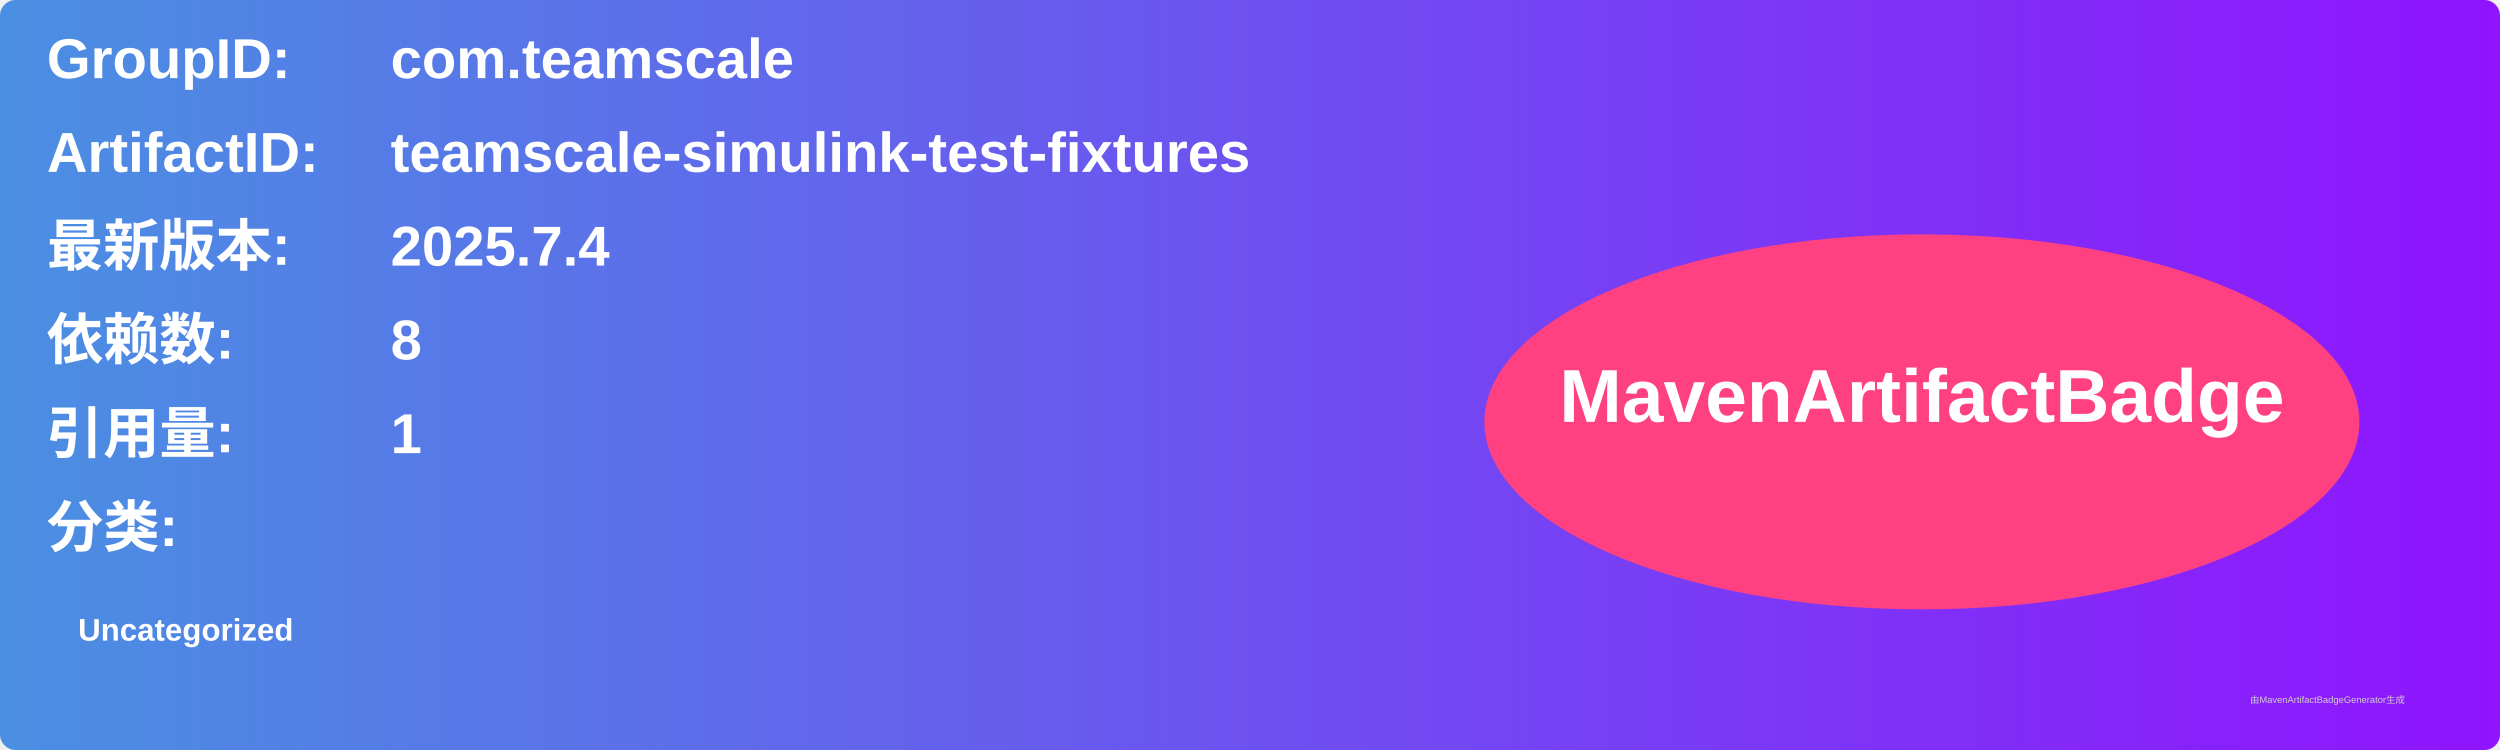
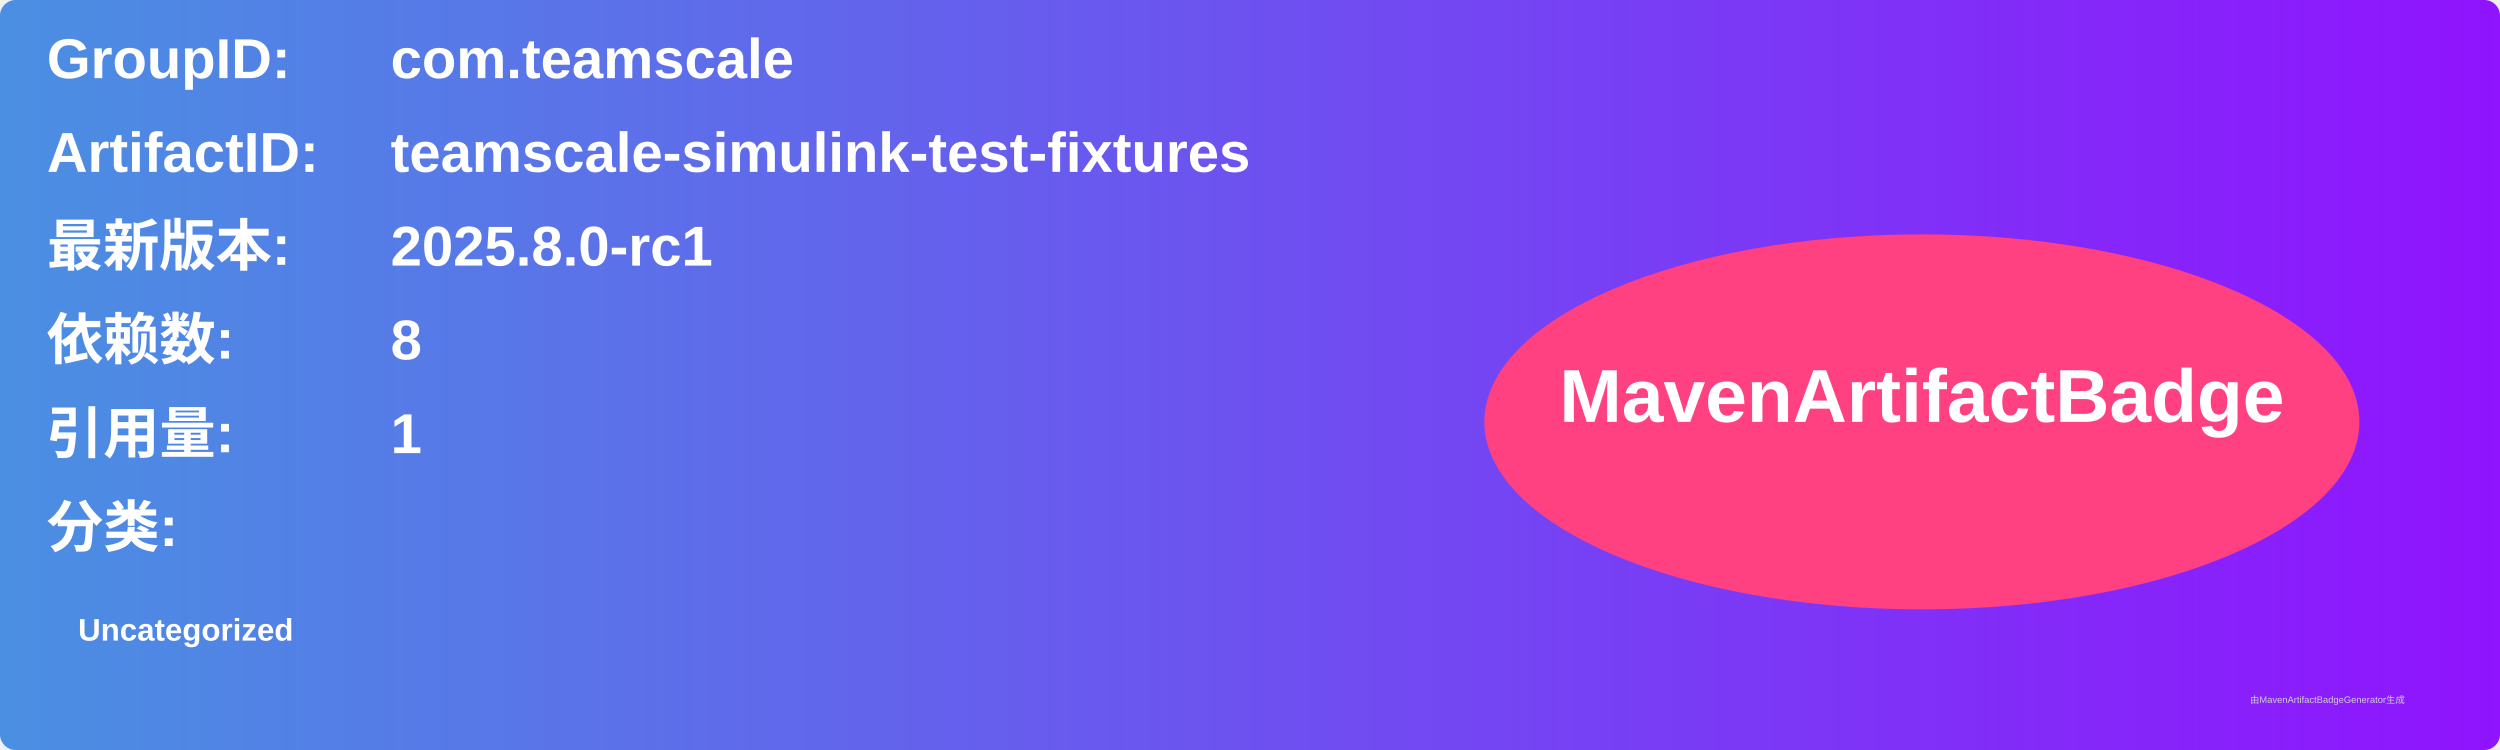
<svg xmlns="http://www.w3.org/2000/svg" width="800" height="240" viewBox="0 0 800 240">
  <linearGradient id="grad" x1="0%" y1="0%" x2="100%" y2="0%">
    <stop offset="0%" stop-color="#4a90e2" />
    <stop offset="100%" stop-color="#9013fe" />
  </linearGradient>
  <rect width="100%" height="100%" rx="5" ry="5" fill="url(#grad)" />
  <g transform="translate(15, 15)">
    <text x="0" y="10" font-family="Arial" font-size="18" fill="white" font-weight="bold" width="260">GroupID:</text>
    <text x="110" y="10" font-family="Arial" font-size="18" fill="white" font-weight="bold" width="460">com.teamscale</text>
    <text x="0" y="40" font-family="Arial" font-size="18" fill="white" font-weight="bold" width="260">ArtifactID:</text>
    <text x="110" y="40" font-family="Arial" font-size="18" fill="white" font-weight="bold" width="460">teamscale-simulink-test-fixtures</text>
    <text x="0" y="70" font-family="Arial" font-size="18" fill="white" font-weight="bold">最新版本:</text>
    <text x="110" y="70" font-family="Arial" font-size="18" fill="white" font-weight="bold">
-       <tspan font-weight="bold">2025.7.4</tspan>
+       <tspan font-weight="bold">2025.8.0-rc1</tspan>
    </text>
    <text x="0" y="100" font-family="Arial" font-size="18" fill="white" font-weight="bold">依赖数: </text>
    <text x="110" y="100" font-family="Arial" font-size="18" fill="white">
      <tspan font-weight="bold">8</tspan>
    </text>
    <text x="0" y="130" font-family="Arial" font-size="18" fill="white" font-weight="bold">引用量: </text>
    <text x="110" y="130" font-family="Arial" font-size="18" fill="white">
      <tspan font-weight="bold">1</tspan>
    </text>
    <text x="0" y="160" font-family="Arial" font-size="18" fill="white" font-weight="bold">分类:</text>
    <text x="10" y="190" font-family="Arial" font-size="10" fill="white">
      <tspan font-weight="bold">Uncategorized</tspan>
    </text>
    <ellipse cx="600" cy="120" rx="140" ry="60" fill="#ff4081" />
    <text x="600" y="120" text-anchor="middle" font-family="Arial" font-size="24" fill="white" font-weight="bold">MavenArtifactBadge</text>
  </g>
  <text x="720" y="225" font-family="Arial" font-size="3" fill="#d0d0d0">由MavenArtifactBadgeGenerator生成</text>
</svg>
